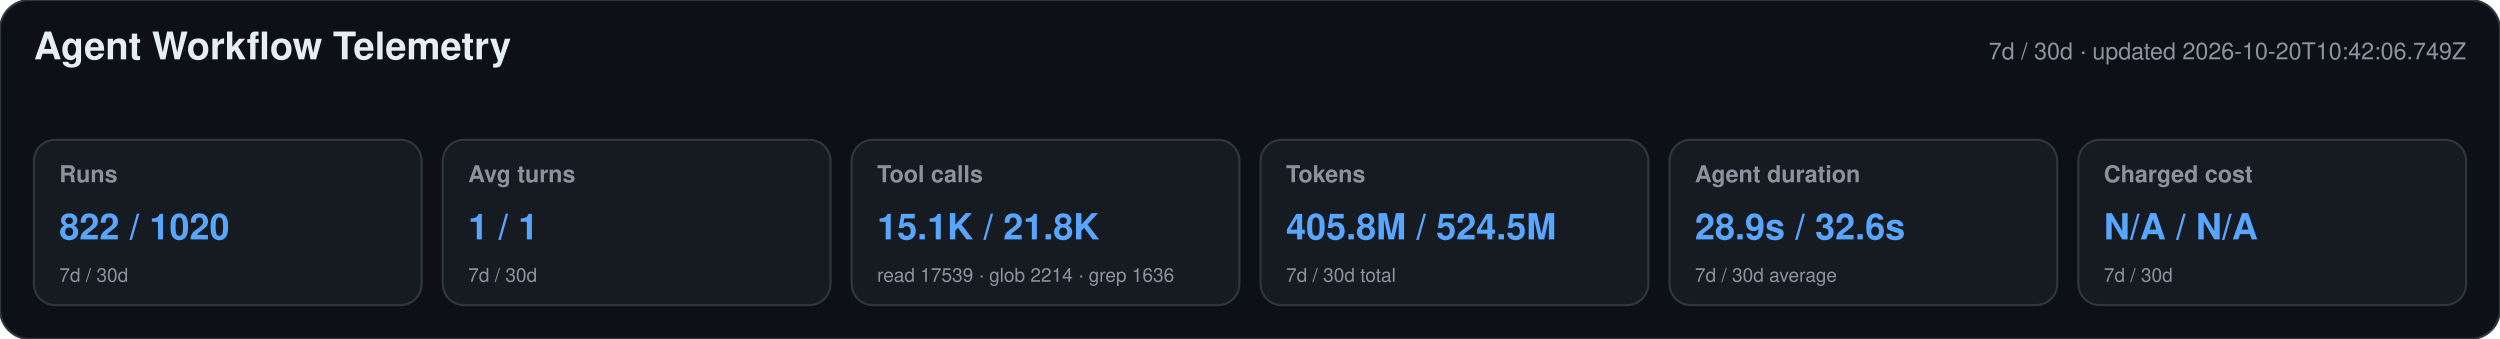
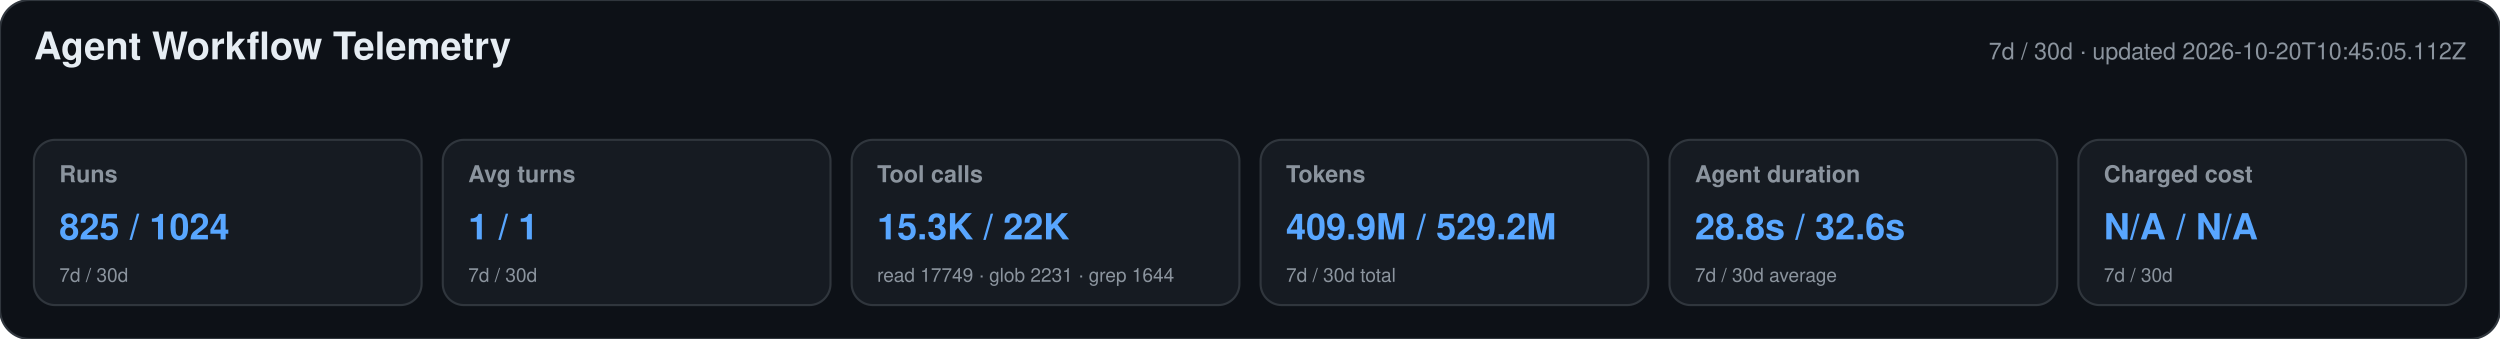
<svg xmlns="http://www.w3.org/2000/svg" width="1180" height="160" viewBox="0 0 1180 160" role="img" aria-labelledby="title desc">
  <style>text{font-family:-apple-system,BlinkMacSystemFont,"Segoe UI",Helvetica,Arial,sans-serif}.heading{font-size:18px;font-weight:650;fill:#e6edf3}.meta,.label,.secondary{fill:#8b949e}.meta,.label{font-size:11px}.label{font-weight:600}.primary{font-size:17px;font-weight:700;fill:#58a6ff}.secondary{font-size:9px}</style>
  <rect width="1180" height="160" rx="14" fill="#0d1117" stroke="#30363d" />
  <text x="16" y="28" class="heading">Agent Workflow Telemetry</text>
-   <text x="1164" y="28" text-anchor="end" class="meta">7d / 30d · updated 2026-10-20T10:42:06.749Z</text>
+   <text x="1164" y="28" text-anchor="end" class="meta">7d / 30d · updated 2026-10-20T10:45:05.112Z</text>
  <g>
    <rect x="16" y="66" width="183" height="78" rx="10" fill="#161b22" stroke="#30363d" />
    <text x="28" y="86" class="label">Runs</text>
-     <text x="28" y="113" class="primary">822 / 1020</text>
+     <text x="28" y="113" class="primary">825 / 1024</text>
    <text x="28" y="133" class="secondary">7d / 30d</text>
  </g>
  <g>
    <rect x="209" y="66" width="183" height="78" rx="10" fill="#161b22" stroke="#30363d" />
    <text x="221" y="86" class="label">Avg turns</text>
    <text x="221" y="113" class="primary">1 / 1</text>
    <text x="221" y="133" class="secondary">7d / 30d</text>
  </g>
  <g>
    <rect x="402" y="66" width="183" height="78" rx="10" fill="#161b22" stroke="#30363d" />
    <text x="414" y="86" class="label">Tool calls</text>
-     <text x="414" y="113" class="primary">15.1K / 21.8K</text>
-     <text x="414" y="133" class="secondary">read 17539 · glob 2214 · grep 1636</text>
+     <text x="414" y="113" class="primary">15.3K / 22K</text>
+     <text x="414" y="133" class="secondary">read 17749 · glob 2231 · grep 1644</text>
  </g>
  <g>
    <rect x="595" y="66" width="183" height="78" rx="10" fill="#161b22" stroke="#30363d" />
    <text x="607" y="86" class="label">Tokens</text>
-     <text x="607" y="113" class="primary">405.8M / 524.5M</text>
+     <text x="607" y="113" class="primary">409.9M / 529.2M</text>
    <text x="607" y="133" class="secondary">7d / 30d total</text>
  </g>
  <g>
    <rect x="788" y="66" width="183" height="78" rx="10" fill="#161b22" stroke="#30363d" />
    <text x="800" y="86" class="label">Agent duration</text>
-     <text x="800" y="113" class="primary">28.9s / 32.6s</text>
+     <text x="800" y="113" class="primary">28.8s / 32.6s</text>
    <text x="800" y="133" class="secondary">7d / 30d average</text>
  </g>
  <g>
    <rect x="981" y="66" width="183" height="78" rx="10" fill="#161b22" stroke="#30363d" />
    <text x="993" y="86" class="label">Charged cost</text>
    <text x="993" y="113" class="primary">N/A / N/A</text>
    <text x="993" y="133" class="secondary">7d / 30d</text>
  </g>
</svg>
